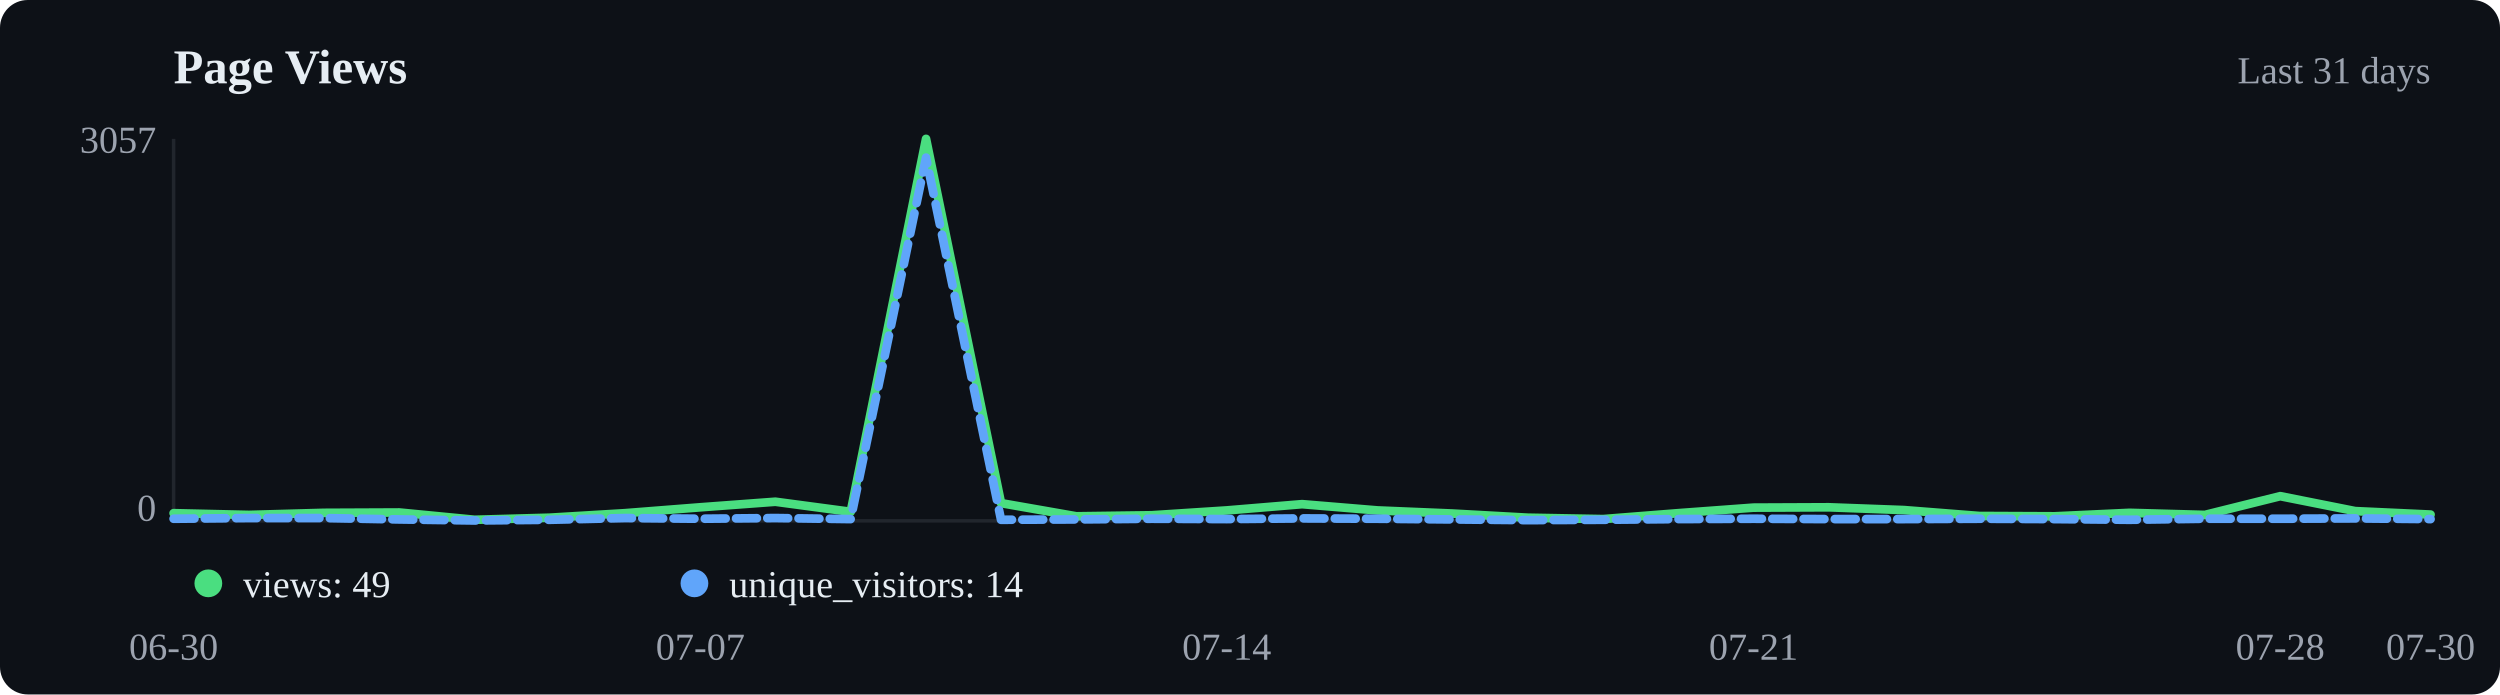
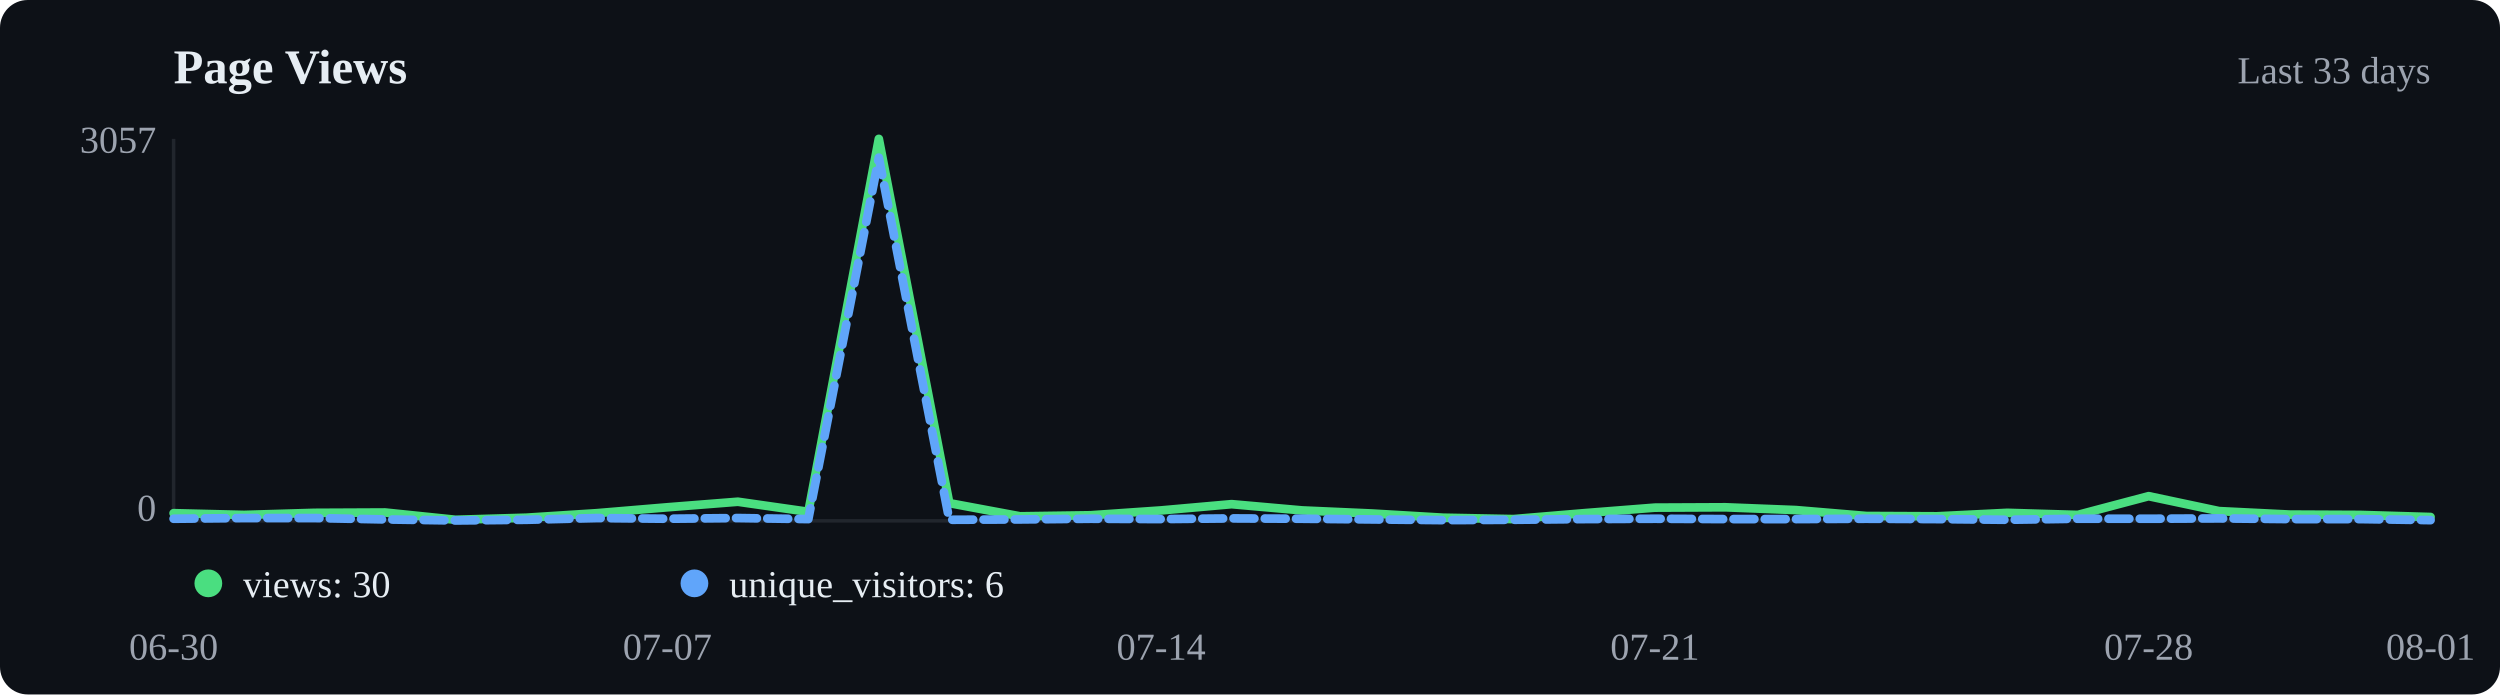
<svg xmlns="http://www.w3.org/2000/svg" viewBox="0 0 720 200" width="720" height="200">
  <rect width="720" height="200" fill="#0d1117" rx="8" />
  <text x="50" y="24" font-size="14" font-weight="600" fill="#e6edf3">Page Views</text>
-   <text x="700" y="24" text-anchor="end" font-size="11" fill="#9ca3af">Last 31 days</text>
+   <text x="700" y="24" text-anchor="end" font-size="11" fill="#9ca3af">Last 33 days</text>
  <line x1="50" y1="40" x2="50" y2="150" stroke="#21262d" />
  <line x1="50" y1="150" x2="700" y2="150" stroke="#21262d" />
-   <polyline points="50.0,147.8 71.7,148.3 93.3,147.7 115.0,147.6 136.7,149.7 158.3,149.1 180.0,147.8 201.7,146.1 223.3,144.5 245.0,147.4 266.7,40.0 288.3,144.9 310.0,148.7 331.7,148.4 353.3,147.0 375.0,145.2 396.7,147.0 418.3,147.9 440.0,149.1 461.7,149.5 483.3,147.8 505.0,146.2 526.7,146.1 548.3,146.9 570.0,148.6 591.7,148.7 613.3,147.7 635.0,148.3 656.7,142.9 678.3,147.2 700.0,148.2" fill="none" stroke="#4ade80" stroke-width="2.5" stroke-linecap="round" stroke-linejoin="round" />
-   <polyline points="50.0,149.4 71.7,149.2 93.3,149.2 115.0,149.6 136.7,149.9 158.3,149.7 180.0,149.2 201.7,149.4 223.3,149.2 245.0,149.5 266.7,45.4 288.3,149.7 310.0,149.6 331.7,149.4 353.3,149.5 375.0,149.3 396.7,149.4 418.3,149.6 440.0,149.8 461.7,149.7 483.3,149.5 505.0,149.4 526.7,149.5 548.3,149.5 570.0,149.4 591.7,149.5 613.3,149.7 635.0,149.4 656.7,149.4 678.3,149.3 700.0,149.5" fill="none" stroke="#60a5fa" stroke-width="2.5" stroke-linecap="round" stroke-linejoin="round" stroke-dasharray="6,3" />
+   <polyline points="50.0,147.8 70.3,148.3 90.6,147.7 110.9,147.6 131.2,149.7 151.6,149.1 171.9,147.8 192.2,146.1 212.5,144.5 232.8,147.4 253.1,40.0 273.4,144.9 293.8,148.7 314.1,148.4 334.4,147.0 354.7,145.2 375.0,147.0 395.3,147.9 415.6,149.1 435.9,149.5 456.2,147.8 476.6,146.2 496.9,146.1 517.2,146.9 537.5,148.6 557.8,148.7 578.1,147.7 598.4,148.3 618.8,142.9 639.1,147.2 659.4,148.2 679.7,148.3 700.0,148.9" fill="none" stroke="#4ade80" stroke-width="2.5" stroke-linecap="round" stroke-linejoin="round" />
+   <polyline points="50.0,149.4 70.3,149.2 90.6,149.2 110.9,149.6 131.2,149.9 151.6,149.7 171.9,149.2 192.2,149.4 212.5,149.2 232.8,149.5 253.1,45.4 273.4,149.7 293.8,149.6 314.1,149.4 334.4,149.5 354.7,149.3 375.0,149.4 395.3,149.6 415.6,149.8 435.9,149.7 456.2,149.5 476.6,149.4 496.9,149.5 517.2,149.5 537.5,149.4 557.8,149.5 578.1,149.7 598.4,149.4 618.8,149.4 639.1,149.3 659.4,149.5 679.7,149.5 700.0,149.8" fill="none" stroke="#60a5fa" stroke-width="2.5" stroke-linecap="round" stroke-linejoin="round" stroke-dasharray="6,3" />
  <circle cx="60" cy="168" r="4" fill="#4ade80" />
-   <text x="70" y="172" font-size="11" fill="#e6edf3">views: 49</text>
+   <text x="70" y="172" font-size="11" fill="#e6edf3">views: 30</text>
  <circle cx="200" cy="168" r="4" fill="#60a5fa" />
-   <text x="210" y="172" font-size="11" fill="#e6edf3">unique_visitors: 14</text>
+   <text x="210" y="172" font-size="11" fill="#e6edf3">unique_visitors: 6</text>
  <text x="50.0" y="190" text-anchor="middle" font-size="11" fill="#9ca3af">06-30</text>
-   <text x="201.7" y="190" text-anchor="middle" font-size="11" fill="#9ca3af">07-07</text>
-   <text x="353.3" y="190" text-anchor="middle" font-size="11" fill="#9ca3af">07-14</text>
-   <text x="505.0" y="190" text-anchor="middle" font-size="11" fill="#9ca3af">07-21</text>
-   <text x="656.7" y="190" text-anchor="middle" font-size="11" fill="#9ca3af">07-28</text>
-   <text x="700.0" y="190" text-anchor="middle" font-size="11" fill="#9ca3af">07-30</text>
+   <text x="192.2" y="190" text-anchor="middle" font-size="11" fill="#9ca3af">07-07</text>
+   <text x="334.4" y="190" text-anchor="middle" font-size="11" fill="#9ca3af">07-14</text>
+   <text x="476.6" y="190" text-anchor="middle" font-size="11" fill="#9ca3af">07-21</text>
+   <text x="618.8" y="190" text-anchor="middle" font-size="11" fill="#9ca3af">07-28</text>
+   <text x="700.0" y="190" text-anchor="middle" font-size="11" fill="#9ca3af">08-01</text>
  <text x="45" y="44" text-anchor="end" font-size="11" fill="#9ca3af">3057</text>
  <text x="45" y="150" text-anchor="end" font-size="11" fill="#9ca3af">0</text>
</svg>
